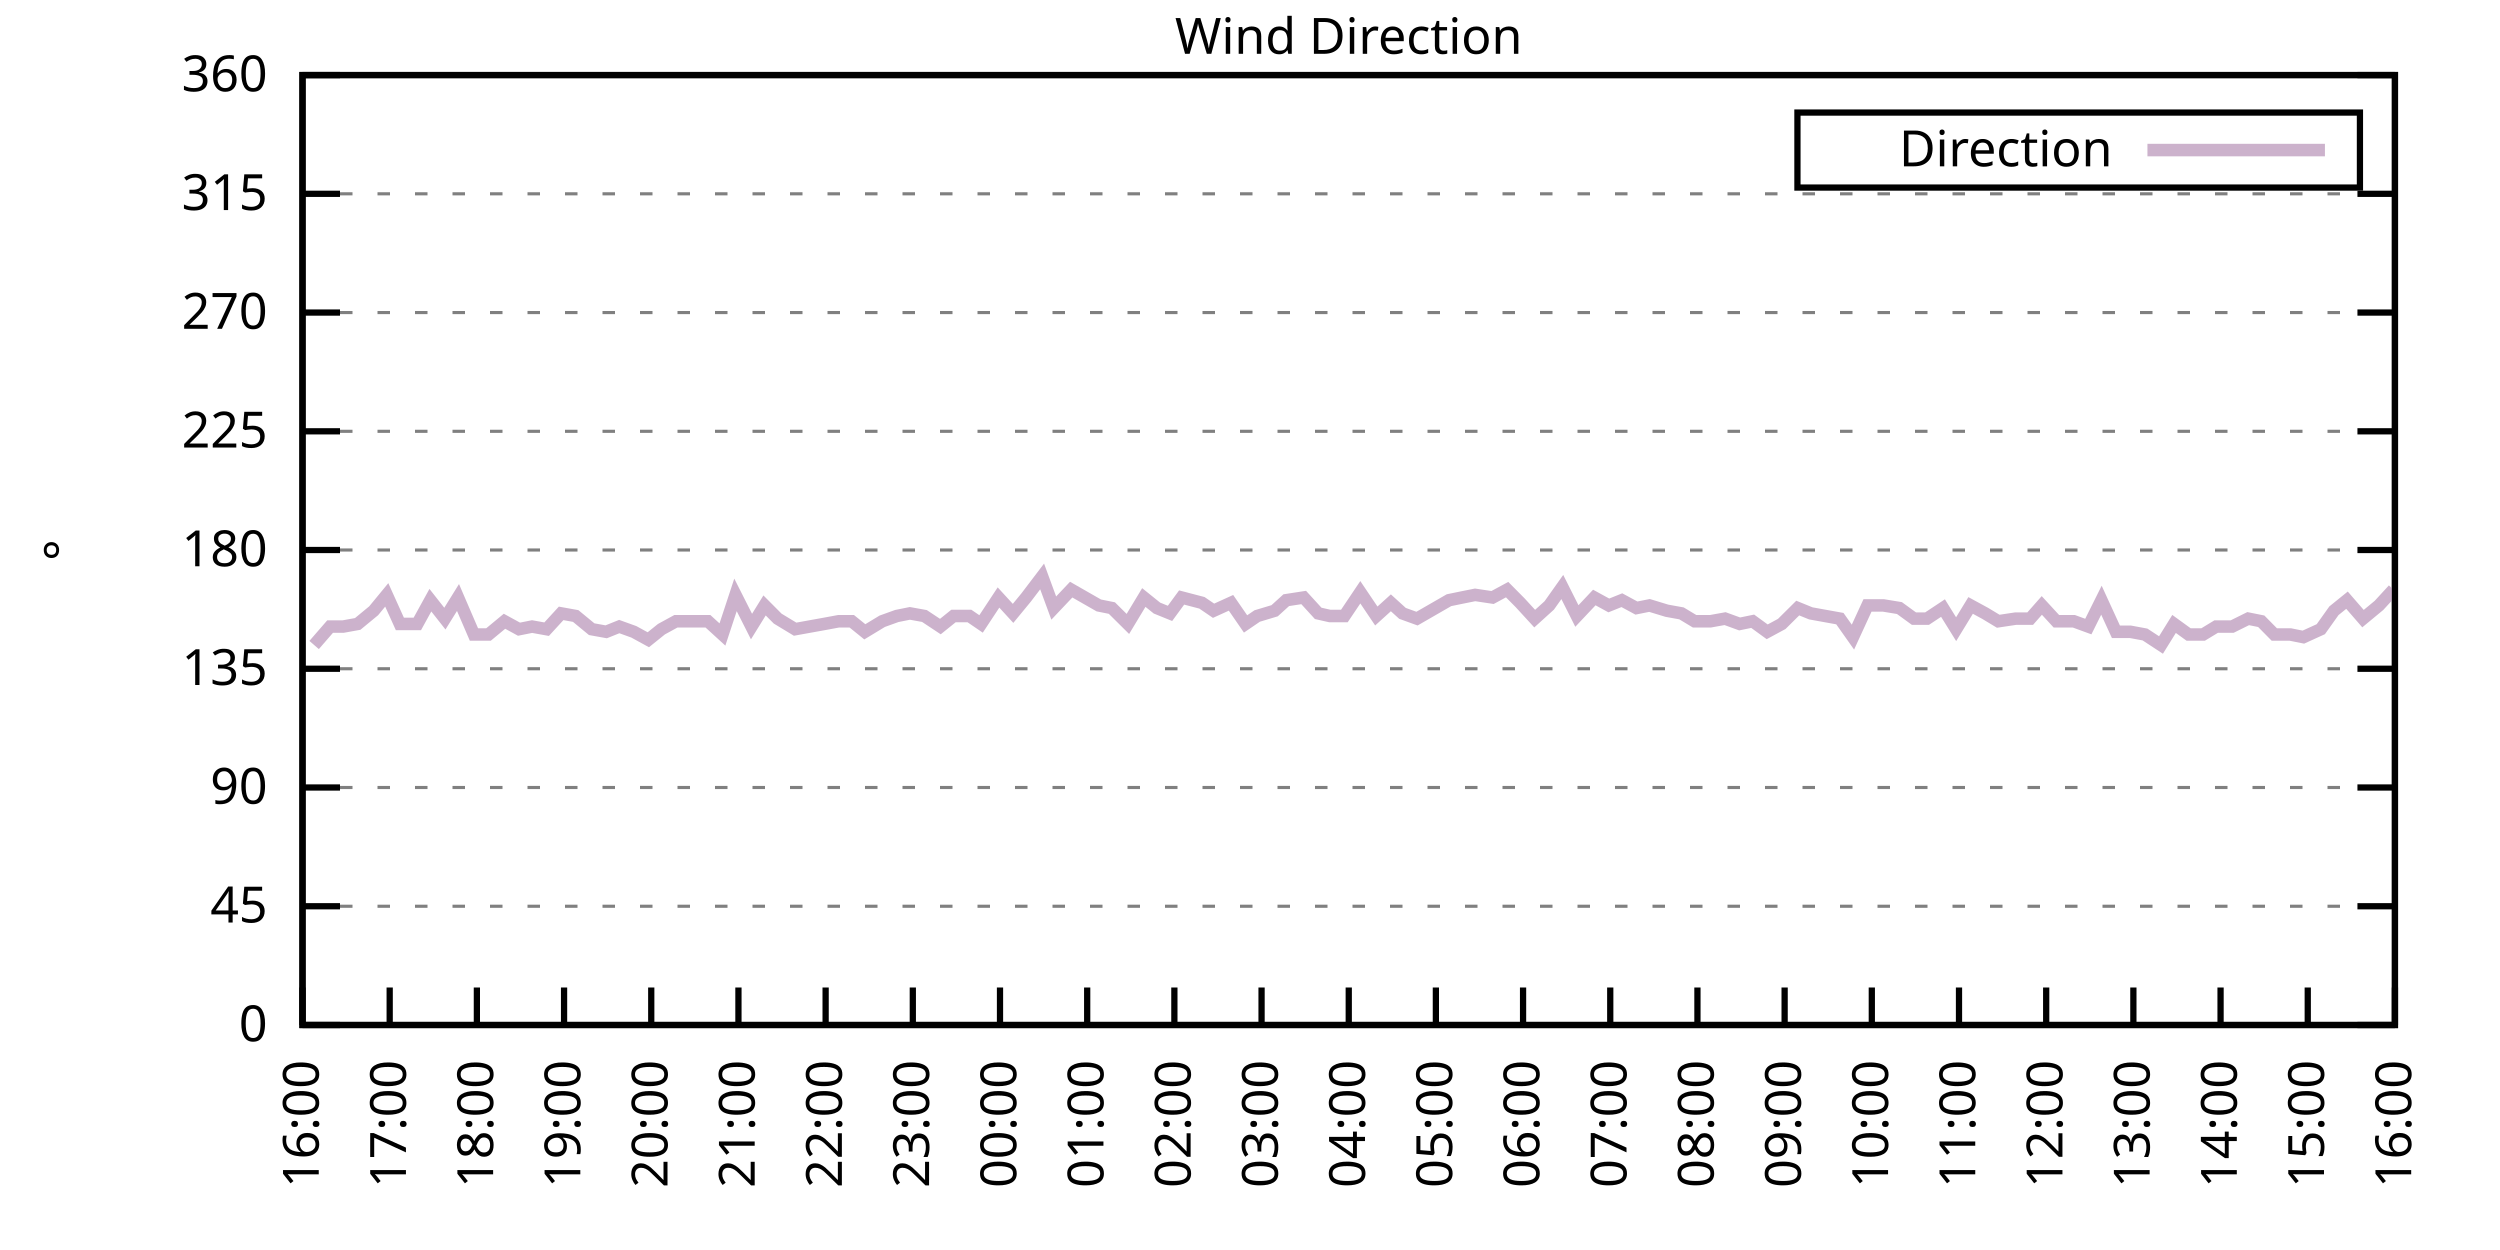
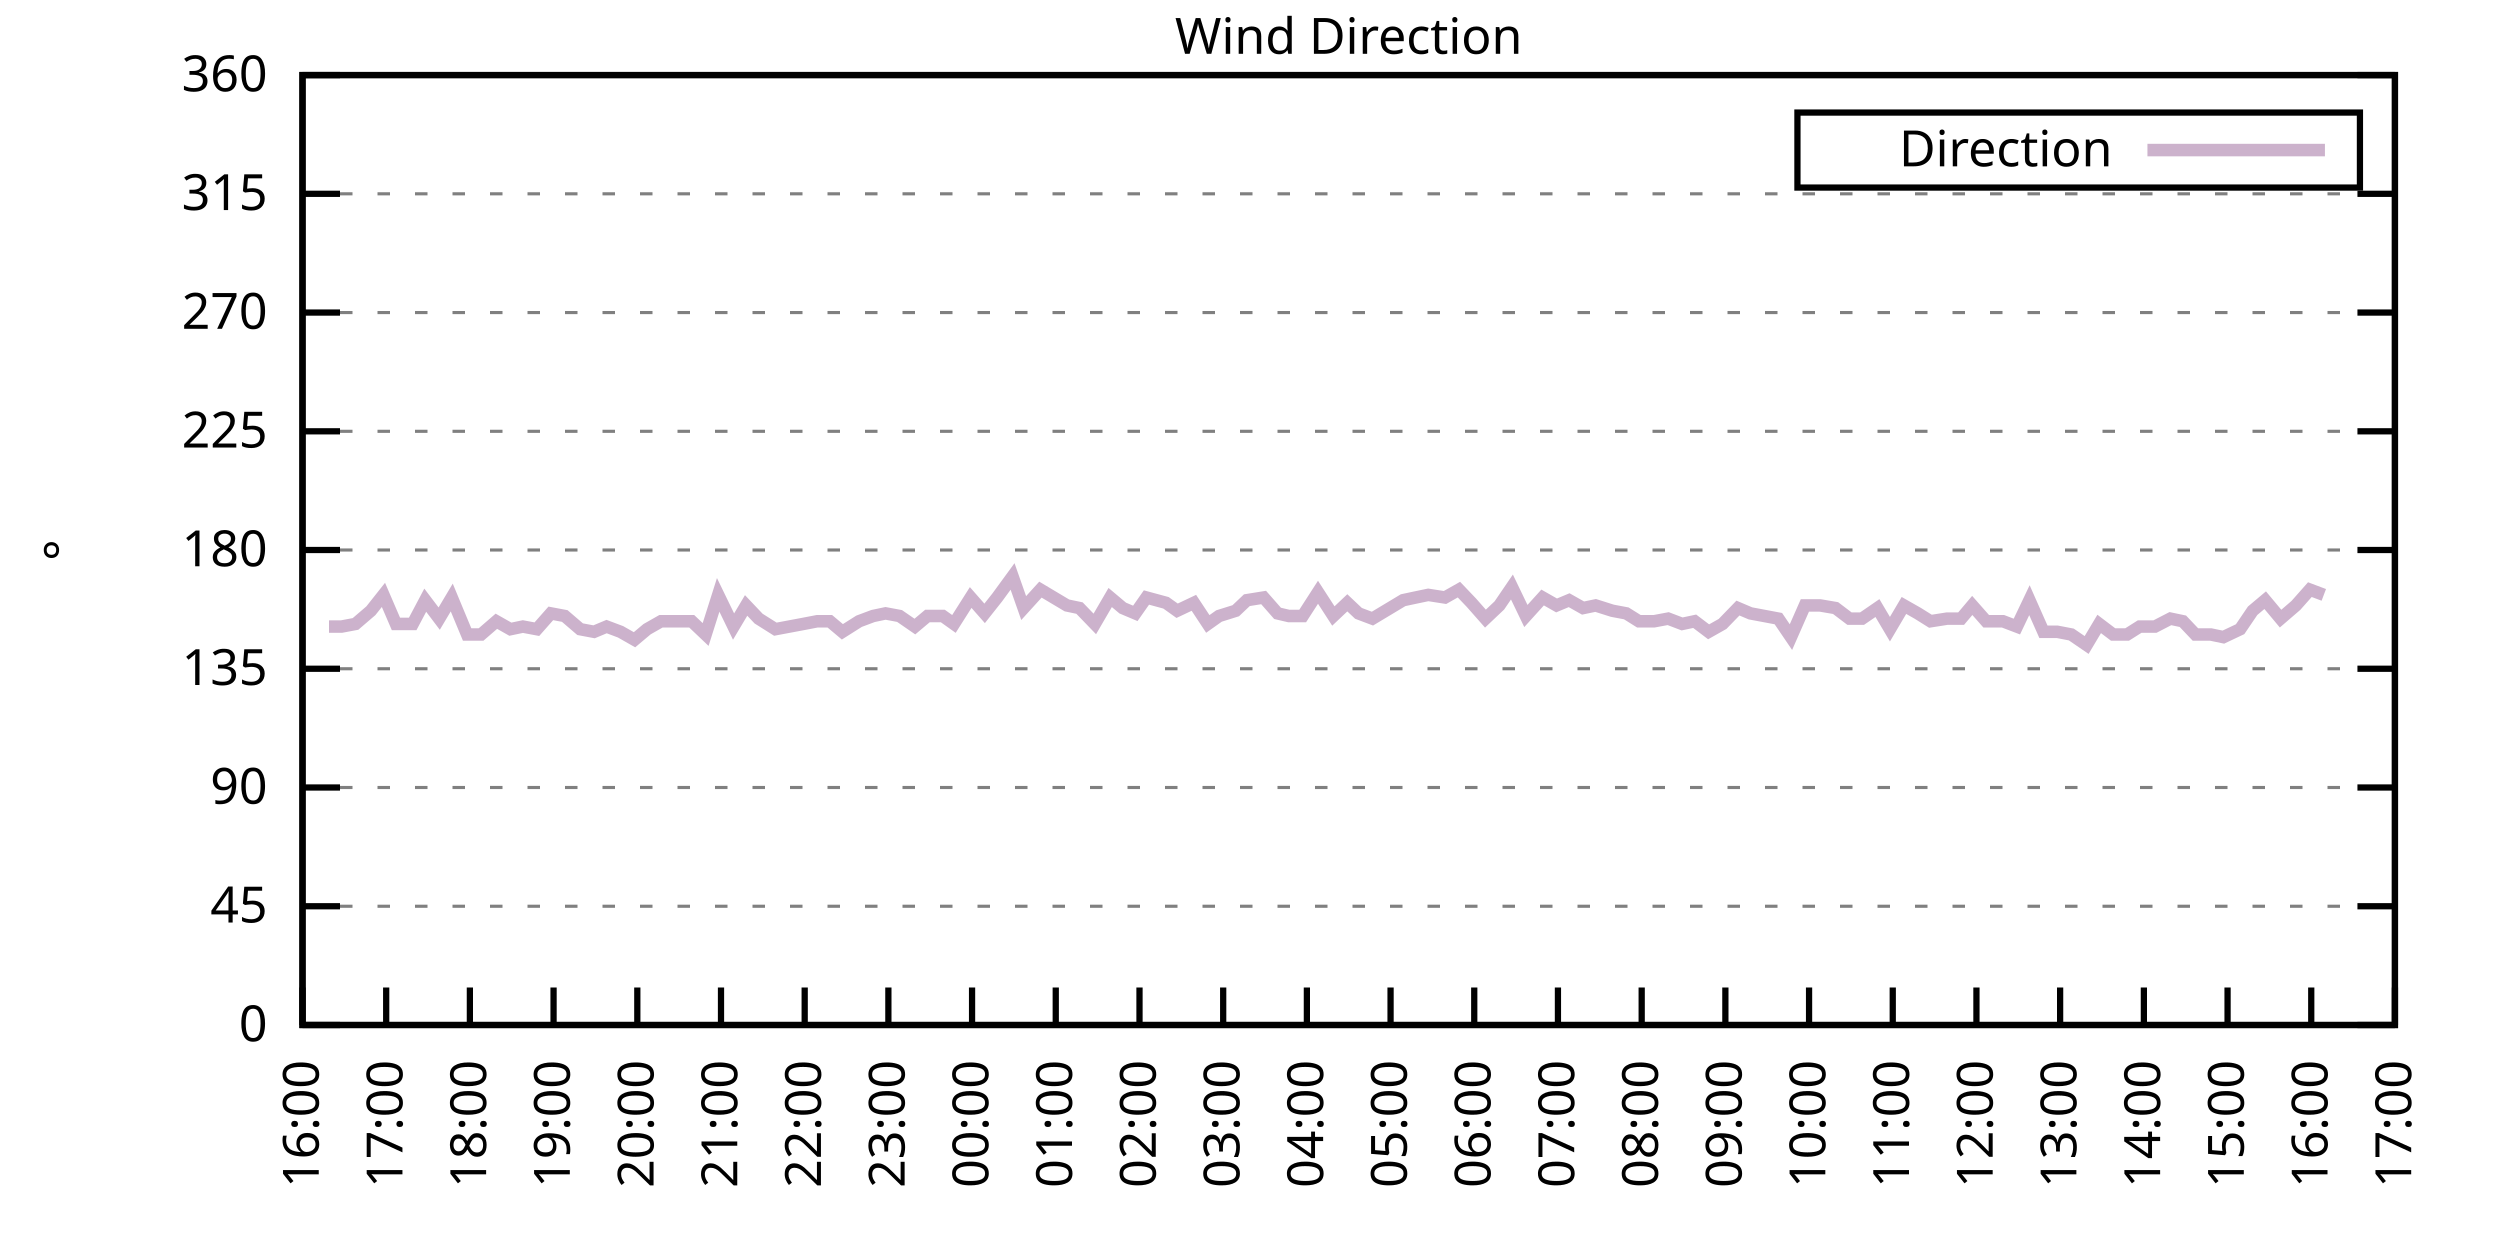
<svg xmlns="http://www.w3.org/2000/svg" xmlns:xlink="http://www.w3.org/1999/xlink" width="400" height="200" viewBox="0 0 400 200">
  <g id="gnuplot_canvas">
    <rect x="0" y="0" width="400" height="200" fill="none" />
    <defs>
      <circle id="gpDot" r="0.5" stroke-width="0.5" stroke="currentColor" />
      <path id="gpPt0" stroke-width="0.333" stroke="currentColor" d="M-1,0 h2 M0,-1 v2" />
      <path id="gpPt1" stroke-width="0.333" stroke="currentColor" d="M-1,-1 L1,1 M1,-1 L-1,1" />
      <path id="gpPt2" stroke-width="0.333" stroke="currentColor" d="M-1,0 L1,0 M0,-1 L0,1 M-1,-1 L1,1 M-1,1 L1,-1" />
      <rect id="gpPt3" stroke-width="0.333" stroke="currentColor" x="-1" y="-1" width="2" height="2" />
      <rect id="gpPt4" stroke-width="0.333" stroke="currentColor" fill="currentColor" x="-1" y="-1" width="2" height="2" />
      <circle id="gpPt5" stroke-width="0.333" stroke="currentColor" cx="0" cy="0" r="1" />
      <use xlink:href="#gpPt5" id="gpPt6" fill="currentColor" stroke="none" />
      <path id="gpPt7" stroke-width="0.333" stroke="currentColor" d="M0,-1.33 L-1.33,0.67 L1.33,0.67 z" />
      <use xlink:href="#gpPt7" id="gpPt8" fill="currentColor" stroke="none" />
      <use xlink:href="#gpPt7" id="gpPt9" stroke="currentColor" transform="rotate(180)" />
      <use xlink:href="#gpPt9" id="gpPt10" fill="currentColor" stroke="none" />
      <use xlink:href="#gpPt3" id="gpPt11" stroke="currentColor" transform="rotate(45)" />
      <use xlink:href="#gpPt11" id="gpPt12" fill="currentColor" stroke="none" />
      <path id="gpPt13" stroke-width="0.333" stroke="currentColor" d="M0,1.330 L1.265,0.411 L0.782,-1.067 L-0.782,-1.076 L-1.265,0.411 z" />
      <use xlink:href="#gpPt13" id="gpPt14" fill="currentColor" stroke="none" />
      <filter id="textbox" filterUnits="objectBoundingBox" x="0" y="0" height="1" width="1">
        <feFlood flood-color="white" flood-opacity="1" result="bgnd" />
        <feComposite in="SourceGraphic" in2="bgnd" operator="atop" />
      </filter>
      <filter id="greybox" filterUnits="objectBoundingBox" x="0" y="0" height="1" width="1">
        <feFlood flood-color="lightgrey" flood-opacity="1" result="grey" />
        <feComposite in="SourceGraphic" in2="grey" operator="atop" />
      </filter>
    </defs>
    <g fill="none" color="white" stroke="currentColor" stroke-width="1.00" stroke-linecap="butt" stroke-linejoin="miter">
</g>
    <g fill="none" color="black" stroke="currentColor" stroke-width="1.00" stroke-linecap="butt" stroke-linejoin="miter">
      <g stroke="none" shape-rendering="crispEdges">
        <polygon fill="rgb(255, 255, 255)" points="48.40,164.00 383.18,164.00 383.18,12.02 48.40,12.02 " />
      </g>
    </g>
    <g fill="none" color="black" stroke="currentColor" stroke-width="1.00" stroke-linecap="butt" stroke-linejoin="miter">
</g>
    <g fill="none" color="black" stroke="black" stroke-width="0.50" stroke-linecap="butt" stroke-linejoin="miter">
</g>
    <g fill="none" color="gray" stroke="currentColor" stroke-width="0.50" stroke-linecap="butt" stroke-linejoin="miter">
      <path stroke="gray" stroke-dasharray="2,4" class="gridline" d="M48.40,164.00 L383.19,164.00  " />
    </g>
    <g fill="none" color="gray" stroke="gray" stroke-width="1.00" stroke-linecap="butt" stroke-linejoin="miter">
</g>
    <g fill="none" color="black" stroke="currentColor" stroke-width="1.00" stroke-linecap="butt" stroke-linejoin="miter">
      <path stroke="black" d="M48.40,164.00 L54.40,164.00 M383.19,164.00 L377.19,164.00  " />
      <g transform="translate(42.80,166.60)" stroke="none" fill="black" font-family="Sans" font-size="8.00" text-anchor="end">
        <text>
          <tspan font-family="Sans"> 0</tspan>
        </text>
      </g>
    </g>
    <g fill="none" color="black" stroke="currentColor" stroke-width="1.00" stroke-linecap="butt" stroke-linejoin="miter">
</g>
    <g fill="none" color="black" stroke="black" stroke-width="0.50" stroke-linecap="butt" stroke-linejoin="miter">
</g>
    <g fill="none" color="gray" stroke="currentColor" stroke-width="0.50" stroke-linecap="butt" stroke-linejoin="miter">
      <path stroke="gray" stroke-dasharray="2,4" class="gridline" d="M48.40,145.00 L383.19,145.00  " />
    </g>
    <g fill="none" color="gray" stroke="gray" stroke-width="1.00" stroke-linecap="butt" stroke-linejoin="miter">
</g>
    <g fill="none" color="black" stroke="currentColor" stroke-width="1.00" stroke-linecap="butt" stroke-linejoin="miter">
      <path stroke="black" d="M48.40,145.00 L54.40,145.00 M383.19,145.00 L377.19,145.00  " />
      <g transform="translate(42.80,147.60)" stroke="none" fill="black" font-family="Sans" font-size="8.00" text-anchor="end">
        <text>
          <tspan font-family="Sans"> 45</tspan>
        </text>
      </g>
    </g>
    <g fill="none" color="black" stroke="currentColor" stroke-width="1.00" stroke-linecap="butt" stroke-linejoin="miter">
</g>
    <g fill="none" color="black" stroke="black" stroke-width="0.50" stroke-linecap="butt" stroke-linejoin="miter">
</g>
    <g fill="none" color="gray" stroke="currentColor" stroke-width="0.50" stroke-linecap="butt" stroke-linejoin="miter">
      <path stroke="gray" stroke-dasharray="2,4" class="gridline" d="M48.40,126.00 L383.19,126.00  " />
    </g>
    <g fill="none" color="gray" stroke="gray" stroke-width="1.00" stroke-linecap="butt" stroke-linejoin="miter">
</g>
    <g fill="none" color="black" stroke="currentColor" stroke-width="1.00" stroke-linecap="butt" stroke-linejoin="miter">
      <path stroke="black" d="M48.40,126.00 L54.40,126.00 M383.19,126.00 L377.19,126.00  " />
      <g transform="translate(42.80,128.60)" stroke="none" fill="black" font-family="Sans" font-size="8.00" text-anchor="end">
        <text>
          <tspan font-family="Sans"> 90</tspan>
        </text>
      </g>
    </g>
    <g fill="none" color="black" stroke="currentColor" stroke-width="1.00" stroke-linecap="butt" stroke-linejoin="miter">
</g>
    <g fill="none" color="black" stroke="black" stroke-width="0.50" stroke-linecap="butt" stroke-linejoin="miter">
</g>
    <g fill="none" color="gray" stroke="currentColor" stroke-width="0.50" stroke-linecap="butt" stroke-linejoin="miter">
      <path stroke="gray" stroke-dasharray="2,4" class="gridline" d="M48.40,107.00 L383.19,107.00  " />
    </g>
    <g fill="none" color="gray" stroke="gray" stroke-width="1.00" stroke-linecap="butt" stroke-linejoin="miter">
</g>
    <g fill="none" color="black" stroke="currentColor" stroke-width="1.00" stroke-linecap="butt" stroke-linejoin="miter">
      <path stroke="black" d="M48.40,107.00 L54.40,107.00 M383.19,107.00 L377.19,107.00  " />
      <g transform="translate(42.80,109.60)" stroke="none" fill="black" font-family="Sans" font-size="8.00" text-anchor="end">
        <text>
          <tspan font-family="Sans"> 135</tspan>
        </text>
      </g>
    </g>
    <g fill="none" color="black" stroke="currentColor" stroke-width="1.00" stroke-linecap="butt" stroke-linejoin="miter">
</g>
    <g fill="none" color="black" stroke="black" stroke-width="0.50" stroke-linecap="butt" stroke-linejoin="miter">
</g>
    <g fill="none" color="gray" stroke="currentColor" stroke-width="0.50" stroke-linecap="butt" stroke-linejoin="miter">
      <path stroke="gray" stroke-dasharray="2,4" class="gridline" d="M48.40,88.00 L383.19,88.00  " />
    </g>
    <g fill="none" color="gray" stroke="gray" stroke-width="1.00" stroke-linecap="butt" stroke-linejoin="miter">
</g>
    <g fill="none" color="black" stroke="currentColor" stroke-width="1.00" stroke-linecap="butt" stroke-linejoin="miter">
      <path stroke="black" d="M48.40,88.00 L54.40,88.00 M383.19,88.00 L377.19,88.00  " />
      <g transform="translate(42.80,90.60)" stroke="none" fill="black" font-family="Sans" font-size="8.00" text-anchor="end">
        <text>
          <tspan font-family="Sans"> 180</tspan>
        </text>
      </g>
    </g>
    <g fill="none" color="black" stroke="currentColor" stroke-width="1.00" stroke-linecap="butt" stroke-linejoin="miter">
</g>
    <g fill="none" color="black" stroke="black" stroke-width="0.50" stroke-linecap="butt" stroke-linejoin="miter">
</g>
    <g fill="none" color="gray" stroke="currentColor" stroke-width="0.50" stroke-linecap="butt" stroke-linejoin="miter">
      <path stroke="gray" stroke-dasharray="2,4" class="gridline" d="M48.40,69.01 L383.19,69.01  " />
    </g>
    <g fill="none" color="gray" stroke="gray" stroke-width="1.00" stroke-linecap="butt" stroke-linejoin="miter">
</g>
    <g fill="none" color="black" stroke="currentColor" stroke-width="1.00" stroke-linecap="butt" stroke-linejoin="miter">
      <path stroke="black" d="M48.40,69.01 L54.40,69.01 M383.19,69.01 L377.19,69.01  " />
      <g transform="translate(42.80,71.61)" stroke="none" fill="black" font-family="Sans" font-size="8.00" text-anchor="end">
        <text>
          <tspan font-family="Sans"> 225</tspan>
        </text>
      </g>
    </g>
    <g fill="none" color="black" stroke="currentColor" stroke-width="1.00" stroke-linecap="butt" stroke-linejoin="miter">
</g>
    <g fill="none" color="black" stroke="black" stroke-width="0.50" stroke-linecap="butt" stroke-linejoin="miter">
</g>
    <g fill="none" color="gray" stroke="currentColor" stroke-width="0.50" stroke-linecap="butt" stroke-linejoin="miter">
      <path stroke="gray" stroke-dasharray="2,4" class="gridline" d="M48.40,50.01 L383.19,50.01  " />
    </g>
    <g fill="none" color="gray" stroke="gray" stroke-width="1.00" stroke-linecap="butt" stroke-linejoin="miter">
</g>
    <g fill="none" color="black" stroke="currentColor" stroke-width="1.00" stroke-linecap="butt" stroke-linejoin="miter">
      <path stroke="black" d="M48.40,50.01 L54.40,50.01 M383.19,50.01 L377.19,50.01  " />
      <g transform="translate(42.80,52.61)" stroke="none" fill="black" font-family="Sans" font-size="8.00" text-anchor="end">
        <text>
          <tspan font-family="Sans"> 270</tspan>
        </text>
      </g>
    </g>
    <g fill="none" color="black" stroke="currentColor" stroke-width="1.00" stroke-linecap="butt" stroke-linejoin="miter">
</g>
    <g fill="none" color="black" stroke="black" stroke-width="0.50" stroke-linecap="butt" stroke-linejoin="miter">
</g>
    <g fill="none" color="gray" stroke="currentColor" stroke-width="0.50" stroke-linecap="butt" stroke-linejoin="miter">
      <path stroke="gray" stroke-dasharray="2,4" class="gridline" d="M48.40,31.01 L383.19,31.01  " />
    </g>
    <g fill="none" color="gray" stroke="gray" stroke-width="1.00" stroke-linecap="butt" stroke-linejoin="miter">
</g>
    <g fill="none" color="black" stroke="currentColor" stroke-width="1.00" stroke-linecap="butt" stroke-linejoin="miter">
      <path stroke="black" d="M48.40,31.01 L54.40,31.01 M383.19,31.01 L377.19,31.01  " />
      <g transform="translate(42.80,33.61)" stroke="none" fill="black" font-family="Sans" font-size="8.00" text-anchor="end">
        <text>
          <tspan font-family="Sans"> 315</tspan>
        </text>
      </g>
    </g>
    <g fill="none" color="black" stroke="currentColor" stroke-width="1.00" stroke-linecap="butt" stroke-linejoin="miter">
</g>
    <g fill="none" color="black" stroke="black" stroke-width="0.50" stroke-linecap="butt" stroke-linejoin="miter">
</g>
    <g fill="none" color="gray" stroke="currentColor" stroke-width="0.50" stroke-linecap="butt" stroke-linejoin="miter">
      <path stroke="gray" stroke-dasharray="2,4" class="gridline" d="M48.40,12.01 L383.19,12.01  " />
    </g>
    <g fill="none" color="gray" stroke="gray" stroke-width="1.00" stroke-linecap="butt" stroke-linejoin="miter">
</g>
    <g fill="none" color="black" stroke="currentColor" stroke-width="1.00" stroke-linecap="butt" stroke-linejoin="miter">
      <path stroke="black" d="M48.40,12.01 L54.40,12.01 M383.19,12.01 L377.19,12.01  " />
      <g transform="translate(42.80,14.61)" stroke="none" fill="black" font-family="Sans" font-size="8.00" text-anchor="end">
        <text>
          <tspan font-family="Sans"> 360</tspan>
        </text>
      </g>
    </g>
    <g fill="none" color="black" stroke="currentColor" stroke-width="1.00" stroke-linecap="butt" stroke-linejoin="miter">
      <path stroke="black" d="M48.40,164.00 L48.40,158.00  " />
      <g transform="translate(51.00,169.60) rotate(270.00)" stroke="none" fill="black" font-family="Sans" font-size="8.00" text-anchor="end">
        <text>
          <tspan font-family="Sans">16:00</tspan>
        </text>
      </g>
    </g>
    <g fill="none" color="black" stroke="currentColor" stroke-width="1.00" stroke-linecap="butt" stroke-linejoin="miter">
-       <path stroke="black" d="M62.35,164.00 L62.35,158.00  " />
-       <g transform="translate(64.95,169.60) rotate(270.00)" stroke="none" fill="black" font-family="Sans" font-size="8.00" text-anchor="end">
+       <path stroke="black" d="M61.79,164.00 L61.79,158.00  " />
+       <g transform="translate(64.39,169.60) rotate(270.00)" stroke="none" fill="black" font-family="Sans" font-size="8.00" text-anchor="end">
        <text>
          <tspan font-family="Sans">17:00</tspan>
        </text>
      </g>
    </g>
    <g fill="none" color="black" stroke="currentColor" stroke-width="1.00" stroke-linecap="butt" stroke-linejoin="miter">
-       <path stroke="black" d="M76.30,164.00 L76.30,158.00  " />
-       <g transform="translate(78.90,169.60) rotate(270.00)" stroke="none" fill="black" font-family="Sans" font-size="8.00" text-anchor="end">
+       <path stroke="black" d="M75.18,164.00 L75.18,158.00  " />
+       <g transform="translate(77.78,169.60) rotate(270.00)" stroke="none" fill="black" font-family="Sans" font-size="8.00" text-anchor="end">
        <text>
          <tspan font-family="Sans">18:00</tspan>
        </text>
      </g>
    </g>
    <g fill="none" color="black" stroke="currentColor" stroke-width="1.00" stroke-linecap="butt" stroke-linejoin="miter">
-       <path stroke="black" d="M90.25,164.00 L90.25,158.00  " />
-       <g transform="translate(92.85,169.60) rotate(270.00)" stroke="none" fill="black" font-family="Sans" font-size="8.00" text-anchor="end">
+       <path stroke="black" d="M88.57,164.00 L88.57,158.00  " />
+       <g transform="translate(91.17,169.60) rotate(270.00)" stroke="none" fill="black" font-family="Sans" font-size="8.00" text-anchor="end">
        <text>
          <tspan font-family="Sans">19:00</tspan>
        </text>
      </g>
    </g>
    <g fill="none" color="black" stroke="currentColor" stroke-width="1.00" stroke-linecap="butt" stroke-linejoin="miter">
-       <path stroke="black" d="M104.20,164.00 L104.20,158.00  " />
-       <g transform="translate(106.80,169.60) rotate(270.00)" stroke="none" fill="black" font-family="Sans" font-size="8.00" text-anchor="end">
+       <path stroke="black" d="M101.97,164.00 L101.97,158.00  " />
+       <g transform="translate(104.57,169.60) rotate(270.00)" stroke="none" fill="black" font-family="Sans" font-size="8.00" text-anchor="end">
        <text>
          <tspan font-family="Sans">20:00</tspan>
        </text>
      </g>
    </g>
    <g fill="none" color="black" stroke="currentColor" stroke-width="1.00" stroke-linecap="butt" stroke-linejoin="miter">
-       <path stroke="black" d="M118.15,164.00 L118.15,158.00  " />
-       <g transform="translate(120.75,169.60) rotate(270.00)" stroke="none" fill="black" font-family="Sans" font-size="8.00" text-anchor="end">
+       <path stroke="black" d="M115.36,164.00 L115.36,158.00  " />
+       <g transform="translate(117.96,169.60) rotate(270.00)" stroke="none" fill="black" font-family="Sans" font-size="8.00" text-anchor="end">
        <text>
          <tspan font-family="Sans">21:00</tspan>
        </text>
      </g>
    </g>
    <g fill="none" color="black" stroke="currentColor" stroke-width="1.00" stroke-linecap="butt" stroke-linejoin="miter">
-       <path stroke="black" d="M132.10,164.00 L132.10,158.00  " />
-       <g transform="translate(134.70,169.60) rotate(270.00)" stroke="none" fill="black" font-family="Sans" font-size="8.00" text-anchor="end">
+       <path stroke="black" d="M128.75,164.00 L128.75,158.00  " />
+       <g transform="translate(131.35,169.60) rotate(270.00)" stroke="none" fill="black" font-family="Sans" font-size="8.00" text-anchor="end">
        <text>
          <tspan font-family="Sans">22:00</tspan>
        </text>
      </g>
    </g>
    <g fill="none" color="black" stroke="currentColor" stroke-width="1.00" stroke-linecap="butt" stroke-linejoin="miter">
-       <path stroke="black" d="M146.05,164.00 L146.05,158.00  " />
-       <g transform="translate(148.65,169.60) rotate(270.00)" stroke="none" fill="black" font-family="Sans" font-size="8.00" text-anchor="end">
+       <path stroke="black" d="M142.14,164.00 L142.14,158.00  " />
+       <g transform="translate(144.74,169.60) rotate(270.00)" stroke="none" fill="black" font-family="Sans" font-size="8.00" text-anchor="end">
        <text>
          <tspan font-family="Sans">23:00</tspan>
        </text>
      </g>
    </g>
    <g fill="none" color="black" stroke="currentColor" stroke-width="1.00" stroke-linecap="butt" stroke-linejoin="miter">
-       <path stroke="black" d="M160.00,164.00 L160.00,158.00  " />
-       <g transform="translate(162.60,169.60) rotate(270.00)" stroke="none" fill="black" font-family="Sans" font-size="8.00" text-anchor="end">
+       <path stroke="black" d="M155.53,164.00 L155.53,158.00  " />
+       <g transform="translate(158.13,169.60) rotate(270.00)" stroke="none" fill="black" font-family="Sans" font-size="8.00" text-anchor="end">
        <text>
          <tspan font-family="Sans">00:00</tspan>
        </text>
      </g>
    </g>
    <g fill="none" color="black" stroke="currentColor" stroke-width="1.00" stroke-linecap="butt" stroke-linejoin="miter">
-       <path stroke="black" d="M173.95,164.00 L173.95,158.00  " />
-       <g transform="translate(176.55,169.60) rotate(270.00)" stroke="none" fill="black" font-family="Sans" font-size="8.00" text-anchor="end">
+       <path stroke="black" d="M168.92,164.00 L168.92,158.00  " />
+       <g transform="translate(171.52,169.60) rotate(270.00)" stroke="none" fill="black" font-family="Sans" font-size="8.00" text-anchor="end">
        <text>
          <tspan font-family="Sans">01:00</tspan>
        </text>
      </g>
    </g>
    <g fill="none" color="black" stroke="currentColor" stroke-width="1.00" stroke-linecap="butt" stroke-linejoin="miter">
-       <path stroke="black" d="M187.90,164.00 L187.90,158.00  " />
-       <g transform="translate(190.50,169.60) rotate(270.00)" stroke="none" fill="black" font-family="Sans" font-size="8.00" text-anchor="end">
+       <path stroke="black" d="M182.32,164.00 L182.32,158.00  " />
+       <g transform="translate(184.92,169.60) rotate(270.00)" stroke="none" fill="black" font-family="Sans" font-size="8.00" text-anchor="end">
        <text>
          <tspan font-family="Sans">02:00</tspan>
        </text>
      </g>
    </g>
    <g fill="none" color="black" stroke="currentColor" stroke-width="1.00" stroke-linecap="butt" stroke-linejoin="miter">
-       <path stroke="black" d="M201.85,164.00 L201.85,158.00  " />
-       <g transform="translate(204.45,169.60) rotate(270.00)" stroke="none" fill="black" font-family="Sans" font-size="8.00" text-anchor="end">
+       <path stroke="black" d="M195.71,164.00 L195.71,158.00  " />
+       <g transform="translate(198.31,169.60) rotate(270.00)" stroke="none" fill="black" font-family="Sans" font-size="8.00" text-anchor="end">
        <text>
          <tspan font-family="Sans">03:00</tspan>
        </text>
      </g>
    </g>
    <g fill="none" color="black" stroke="currentColor" stroke-width="1.00" stroke-linecap="butt" stroke-linejoin="miter">
-       <path stroke="black" d="M215.80,164.00 L215.80,158.00  " />
-       <g transform="translate(218.40,169.60) rotate(270.00)" stroke="none" fill="black" font-family="Sans" font-size="8.00" text-anchor="end">
+       <path stroke="black" d="M209.10,164.00 L209.10,158.00  " />
+       <g transform="translate(211.70,169.60) rotate(270.00)" stroke="none" fill="black" font-family="Sans" font-size="8.00" text-anchor="end">
        <text>
          <tspan font-family="Sans">04:00</tspan>
        </text>
      </g>
    </g>
    <g fill="none" color="black" stroke="currentColor" stroke-width="1.00" stroke-linecap="butt" stroke-linejoin="miter">
-       <path stroke="black" d="M229.74,164.00 L229.74,158.00  " />
-       <g transform="translate(232.34,169.60) rotate(270.00)" stroke="none" fill="black" font-family="Sans" font-size="8.00" text-anchor="end">
+       <path stroke="black" d="M222.49,164.00 L222.49,158.00  " />
+       <g transform="translate(225.09,169.60) rotate(270.00)" stroke="none" fill="black" font-family="Sans" font-size="8.00" text-anchor="end">
        <text>
          <tspan font-family="Sans">05:00</tspan>
        </text>
      </g>
    </g>
    <g fill="none" color="black" stroke="currentColor" stroke-width="1.00" stroke-linecap="butt" stroke-linejoin="miter">
-       <path stroke="black" d="M243.69,164.00 L243.69,158.00  " />
-       <g transform="translate(246.29,169.60) rotate(270.00)" stroke="none" fill="black" font-family="Sans" font-size="8.00" text-anchor="end">
+       <path stroke="black" d="M235.88,164.00 L235.88,158.00  " />
+       <g transform="translate(238.48,169.60) rotate(270.00)" stroke="none" fill="black" font-family="Sans" font-size="8.00" text-anchor="end">
        <text>
          <tspan font-family="Sans">06:00</tspan>
        </text>
      </g>
    </g>
    <g fill="none" color="black" stroke="currentColor" stroke-width="1.00" stroke-linecap="butt" stroke-linejoin="miter">
-       <path stroke="black" d="M257.64,164.00 L257.64,158.00  " />
-       <g transform="translate(260.24,169.60) rotate(270.00)" stroke="none" fill="black" font-family="Sans" font-size="8.00" text-anchor="end">
+       <path stroke="black" d="M249.27,164.00 L249.27,158.00  " />
+       <g transform="translate(251.87,169.60) rotate(270.00)" stroke="none" fill="black" font-family="Sans" font-size="8.00" text-anchor="end">
        <text>
          <tspan font-family="Sans">07:00</tspan>
        </text>
      </g>
    </g>
    <g fill="none" color="black" stroke="currentColor" stroke-width="1.00" stroke-linecap="butt" stroke-linejoin="miter">
-       <path stroke="black" d="M271.59,164.00 L271.59,158.00  " />
-       <g transform="translate(274.19,169.60) rotate(270.00)" stroke="none" fill="black" font-family="Sans" font-size="8.00" text-anchor="end">
+       <path stroke="black" d="M262.67,164.00 L262.67,158.00  " />
+       <g transform="translate(265.27,169.60) rotate(270.00)" stroke="none" fill="black" font-family="Sans" font-size="8.00" text-anchor="end">
        <text>
          <tspan font-family="Sans">08:00</tspan>
        </text>
      </g>
    </g>
    <g fill="none" color="black" stroke="currentColor" stroke-width="1.00" stroke-linecap="butt" stroke-linejoin="miter">
-       <path stroke="black" d="M285.54,164.00 L285.54,158.00  " />
-       <g transform="translate(288.14,169.60) rotate(270.00)" stroke="none" fill="black" font-family="Sans" font-size="8.00" text-anchor="end">
+       <path stroke="black" d="M276.06,164.00 L276.06,158.00  " />
+       <g transform="translate(278.66,169.60) rotate(270.00)" stroke="none" fill="black" font-family="Sans" font-size="8.00" text-anchor="end">
        <text>
          <tspan font-family="Sans">09:00</tspan>
        </text>
      </g>
    </g>
    <g fill="none" color="black" stroke="currentColor" stroke-width="1.00" stroke-linecap="butt" stroke-linejoin="miter">
-       <path stroke="black" d="M299.49,164.00 L299.49,158.00  " />
-       <g transform="translate(302.09,169.60) rotate(270.00)" stroke="none" fill="black" font-family="Sans" font-size="8.00" text-anchor="end">
+       <path stroke="black" d="M289.45,164.00 L289.45,158.00  " />
+       <g transform="translate(292.05,169.60) rotate(270.00)" stroke="none" fill="black" font-family="Sans" font-size="8.00" text-anchor="end">
        <text>
          <tspan font-family="Sans">10:00</tspan>
        </text>
      </g>
    </g>
    <g fill="none" color="black" stroke="currentColor" stroke-width="1.00" stroke-linecap="butt" stroke-linejoin="miter">
-       <path stroke="black" d="M313.44,164.00 L313.44,158.00  " />
-       <g transform="translate(316.04,169.60) rotate(270.00)" stroke="none" fill="black" font-family="Sans" font-size="8.00" text-anchor="end">
+       <path stroke="black" d="M302.84,164.00 L302.84,158.00  " />
+       <g transform="translate(305.44,169.60) rotate(270.00)" stroke="none" fill="black" font-family="Sans" font-size="8.00" text-anchor="end">
        <text>
          <tspan font-family="Sans">11:00</tspan>
        </text>
      </g>
    </g>
    <g fill="none" color="black" stroke="currentColor" stroke-width="1.00" stroke-linecap="butt" stroke-linejoin="miter">
-       <path stroke="black" d="M327.39,164.00 L327.39,158.00  " />
-       <g transform="translate(329.99,169.60) rotate(270.00)" stroke="none" fill="black" font-family="Sans" font-size="8.00" text-anchor="end">
+       <path stroke="black" d="M316.23,164.00 L316.23,158.00  " />
+       <g transform="translate(318.83,169.60) rotate(270.00)" stroke="none" fill="black" font-family="Sans" font-size="8.00" text-anchor="end">
        <text>
          <tspan font-family="Sans">12:00</tspan>
        </text>
      </g>
    </g>
    <g fill="none" color="black" stroke="currentColor" stroke-width="1.00" stroke-linecap="butt" stroke-linejoin="miter">
-       <path stroke="black" d="M341.34,164.00 L341.34,158.00  " />
-       <g transform="translate(343.94,169.60) rotate(270.00)" stroke="none" fill="black" font-family="Sans" font-size="8.00" text-anchor="end">
+       <path stroke="black" d="M329.62,164.00 L329.62,158.00  " />
+       <g transform="translate(332.22,169.60) rotate(270.00)" stroke="none" fill="black" font-family="Sans" font-size="8.00" text-anchor="end">
        <text>
          <tspan font-family="Sans">13:00</tspan>
        </text>
      </g>
    </g>
    <g fill="none" color="black" stroke="currentColor" stroke-width="1.00" stroke-linecap="butt" stroke-linejoin="miter">
-       <path stroke="black" d="M355.29,164.00 L355.29,158.00  " />
-       <g transform="translate(357.89,169.60) rotate(270.00)" stroke="none" fill="black" font-family="Sans" font-size="8.00" text-anchor="end">
+       <path stroke="black" d="M343.02,164.00 L343.02,158.00  " />
+       <g transform="translate(345.62,169.60) rotate(270.00)" stroke="none" fill="black" font-family="Sans" font-size="8.00" text-anchor="end">
        <text>
          <tspan font-family="Sans">14:00</tspan>
        </text>
      </g>
    </g>
    <g fill="none" color="black" stroke="currentColor" stroke-width="1.00" stroke-linecap="butt" stroke-linejoin="miter">
-       <path stroke="black" d="M369.24,164.00 L369.24,158.00  " />
-       <g transform="translate(371.84,169.60) rotate(270.00)" stroke="none" fill="black" font-family="Sans" font-size="8.00" text-anchor="end">
+       <path stroke="black" d="M356.41,164.00 L356.41,158.00  " />
+       <g transform="translate(359.01,169.60) rotate(270.00)" stroke="none" fill="black" font-family="Sans" font-size="8.00" text-anchor="end">
        <text>
          <tspan font-family="Sans">15:00</tspan>
+         </text>
+       </g>
+     </g>
+     <g fill="none" color="black" stroke="currentColor" stroke-width="1.00" stroke-linecap="butt" stroke-linejoin="miter">
+       <path stroke="black" d="M369.80,164.00 L369.80,158.00  " />
+       <g transform="translate(372.40,169.60) rotate(270.00)" stroke="none" fill="black" font-family="Sans" font-size="8.00" text-anchor="end">
+         <text>
+           <tspan font-family="Sans">16:00</tspan>
        </text>
      </g>
    </g>
    <g fill="none" color="black" stroke="currentColor" stroke-width="1.00" stroke-linecap="butt" stroke-linejoin="miter">
      <path stroke="black" d="M383.19,164.00 L383.19,158.00  " />
      <g transform="translate(385.79,169.60) rotate(270.00)" stroke="none" fill="black" font-family="Sans" font-size="8.00" text-anchor="end">
        <text>
-           <tspan font-family="Sans">16:00</tspan>
+           <tspan font-family="Sans">17:00</tspan>
        </text>
      </g>
    </g>
    <g fill="none" color="black" stroke="currentColor" stroke-width="1.00" stroke-linecap="butt" stroke-linejoin="miter">
</g>
    <g fill="none" color="black" stroke="currentColor" stroke-width="1.00" stroke-linecap="butt" stroke-linejoin="miter">
      <path stroke="black" d="M48.40,12.01 L48.40,164.00 L383.19,164.00 L383.19,12.01 L48.40,12.01 Z  " />
    </g>
    <g fill="none" color="black" stroke="currentColor" stroke-width="1.00" stroke-linecap="butt" stroke-linejoin="miter">
</g>
    <g fill="none" color="black" stroke="currentColor" stroke-width="1.00" stroke-linecap="butt" stroke-linejoin="miter">
      <path stroke="black" d="M287.59,30.01 L287.59,18.01 L377.59,18.01 L377.59,30.01 L287.59,30.01 Z  " />
    </g>
    <g id="Wind_direction_plot_1">
      <g fill="none" color="white" stroke="black" stroke-width="2.00" stroke-linecap="butt" stroke-linejoin="miter">
</g>
      <g fill="none" color="black" stroke="currentColor" stroke-width="2.00" stroke-linecap="butt" stroke-linejoin="miter">
        <g transform="translate(337.99,26.61)" stroke="none" fill="black" font-family="Sans" font-size="8.00" text-anchor="end">
          <text>
            <tspan font-family="Sans">Direction</tspan>
          </text>
        </g>
      </g>
      <g fill="none" color="black" stroke="currentColor" stroke-width="2.00" stroke-linecap="butt" stroke-linejoin="miter">
-         <path stroke="rgb(204, 178, 204)" d="M343.59,24.01 L371.99,24.01 M50.26,103.20 L52.82,100.25 L54.91,100.25 L57.23,99.83 L59.79,97.72 L61.88,95.18   L63.98,99.83 L66.77,99.83 L68.86,96.03 L71.18,98.98 L73.28,95.60 L75.83,101.52 L78.16,101.52 L80.72,99.40   L83.04,100.67 L85.13,100.25 L87.46,100.67 L89.78,98.14 L92.11,98.56 L94.67,100.67 L96.99,101.09 L99.08,100.25   L101.41,101.09 L103.73,102.36 L105.83,100.67 L108.15,99.40 L110.71,99.40 L113.27,99.40 L115.59,101.52 L117.68,95.18   L120.24,100.25 L122.33,96.87 L124.43,98.98 L127.22,100.67 L129.54,100.25 L131.87,99.83 L134.19,99.40 L136.28,99.40   L138.37,101.09 L141.16,99.40 L143.49,98.56 L145.58,98.14 L147.91,98.56 L150.46,100.25 L152.56,98.56 L155.11,98.56   L156.97,99.83 L159.76,95.60 L162.09,98.14 L164.18,95.60 L166.74,92.23 L168.60,97.29 L171.39,94.34 L175.81,96.87   L177.90,97.29 L180.46,99.83 L183.01,95.60 L185.11,97.29 L187.20,98.14 L189.06,95.60 L192.31,96.45 L194.17,97.72   L196.96,96.45 L199.29,99.83 L201.15,98.56 L203.94,97.72 L205.80,96.03 L208.59,95.60 L210.91,98.14 L212.77,98.56   L215.10,98.56 L217.65,94.76 L220.21,98.56 L222.54,96.45 L224.40,98.14 L226.72,98.98 L231.84,96.03 L233.93,95.60   L236.02,95.18 L238.81,95.60 L241.14,94.34 L243.23,96.45 L245.55,98.98 L247.88,96.87 L249.97,93.92 L252.30,98.56   L255.09,95.60 L257.41,96.87 L259.50,96.03 L261.83,97.29 L263.92,96.87 L266.71,97.72 L269.04,98.14 L271.13,99.40   L273.69,99.40 L276.01,98.98 L278.34,99.83 L280.43,99.40 L282.75,101.09 L285.08,99.83 L287.64,97.29 L289.73,98.14   L292.05,98.56 L294.38,98.98 L296.47,101.94 L298.80,96.87 L301.35,96.87 L303.91,97.29 L306.23,98.98 L308.33,98.98   L310.88,97.29 L312.98,100.67 L315.30,96.87 L317.63,98.14 L319.72,99.40 L322.51,98.98 L324.83,98.98 L326.69,96.87   L329.02,99.40 L331.81,99.40 L334.13,100.25 L336.23,96.03 L338.55,101.09 L340.88,101.09 L343.20,101.52 L345.76,103.20   L347.85,99.83 L350.18,101.52 L352.50,101.52 L354.59,100.25 L357.15,100.25 L359.71,98.98 L361.80,99.40 L363.89,101.52   L366.45,101.52 L368.54,101.94 L371.33,100.67 L373.43,97.72 L375.52,96.03 L378.08,98.98 L380.63,96.87 L382.96,94.34    " />
+         <path stroke="rgb(204, 178, 204)" d="M343.59,24.01 L371.99,24.01 M52.64,100.25 L54.65,100.25 L56.88,99.83 L59.34,97.72 L61.35,95.18 L63.35,99.83   L66.03,99.83 L68.04,96.03 L70.27,98.98 L72.28,95.60 L74.74,101.52 L76.97,101.52 L79.42,99.40 L81.66,100.67   L83.66,100.25 L85.90,100.67 L88.13,98.14 L90.36,98.56 L92.82,100.67 L95.05,101.09 L97.06,100.25 L99.29,101.09   L101.52,102.36 L103.53,100.67 L105.76,99.40 L108.22,99.40 L110.67,99.40 L112.90,101.52 L114.91,95.18 L117.37,100.25   L119.38,96.87 L121.38,98.98 L124.06,100.67 L126.29,100.25 L128.53,99.83 L130.76,99.40 L132.77,99.40 L134.78,101.09   L137.45,99.40 L139.69,98.56 L141.69,98.14 L143.93,98.56 L146.38,100.25 L148.39,98.56 L150.85,98.56 L152.63,99.83   L155.31,95.60 L157.54,98.14 L159.55,95.60 L162.01,92.23 L163.79,97.29 L166.47,94.34 L170.71,96.87 L172.72,97.29   L175.17,99.83 L177.63,95.60 L179.64,97.29 L181.65,98.14 L183.43,95.60 L186.56,96.45 L188.34,97.72 L191.02,96.45   L193.25,99.83 L195.04,98.56 L197.72,97.72 L199.50,96.03 L202.18,95.60 L204.41,98.14 L206.20,98.56 L208.43,98.56   L210.88,94.76 L213.34,98.56 L215.57,96.45 L217.36,98.14 L219.59,98.98 L224.50,96.03 L226.51,95.60 L228.52,95.18   L231.20,95.60 L233.43,94.34 L235.44,96.45 L237.67,98.98 L239.90,96.87 L241.91,93.92 L244.14,98.56 L246.82,95.60   L249.05,96.87 L251.06,96.03 L253.29,97.29 L255.30,96.87 L257.98,97.72 L260.21,98.14 L262.22,99.40 L264.67,99.40   L266.91,98.98 L269.14,99.83 L271.15,99.40 L273.38,101.09 L275.61,99.83 L278.07,97.29 L280.07,98.14 L282.31,98.56   L284.54,98.98 L286.55,101.94 L288.78,96.87 L291.23,96.87 L293.69,97.29 L295.92,98.98 L297.93,98.98 L300.39,97.29   L302.39,100.67 L304.63,96.87 L306.86,98.14 L308.87,99.40 L311.54,98.98 L313.78,98.98 L315.56,96.87 L317.79,99.40   L320.47,99.40 L322.70,100.25 L324.71,96.03 L326.95,101.09 L329.18,101.09 L331.41,101.52 L333.86,103.20 L335.87,99.83   L338.10,101.52 L340.34,101.52 L342.35,100.25 L344.80,100.25 L347.26,98.98 L349.26,99.40 L351.27,101.52 L353.73,101.52   L355.74,101.94 L358.42,100.67 L360.42,97.72 L362.43,96.03 L364.89,98.98 L367.34,96.87 L369.58,94.34 L371.81,95.18    " />
      </g>
    </g>
    <g fill="none" color="black" stroke="currentColor" stroke-width="2.00" stroke-linecap="butt" stroke-linejoin="miter">
</g>
    <g fill="none" color="black" stroke="black" stroke-width="1.00" stroke-linecap="butt" stroke-linejoin="miter">
</g>
    <g fill="none" color="black" stroke="currentColor" stroke-width="1.00" stroke-linecap="butt" stroke-linejoin="miter">
      <path stroke="black" d="M48.40,12.01 L48.40,164.00 L383.19,164.00 L383.19,12.01 L48.40,12.01 Z  " />
      <g transform="translate(12.80,88.01) rotate(270.00)" stroke="none" fill="black" font-family="Sans" font-size="8.00" text-anchor="middle">
        <text>
          <tspan font-family="Sans">°</tspan>
        </text>
      </g>
    </g>
    <g fill="none" color="black" stroke="currentColor" stroke-width="1.00" stroke-linecap="butt" stroke-linejoin="miter">
</g>
    <g fill="none" color="black" stroke="currentColor" stroke-width="1.00" stroke-linecap="butt" stroke-linejoin="miter">
      <g transform="translate(215.79,8.61)" stroke="none" fill="black" font-family="Sans" font-size="8.00" text-anchor="middle">
        <text>
          <tspan font-family="Sans">Wind Direction</tspan>
        </text>
      </g>
    </g>
    <g fill="none" color="black" stroke="currentColor" stroke-width="1.00" stroke-linecap="butt" stroke-linejoin="miter">
</g>
  </g>
</svg>
